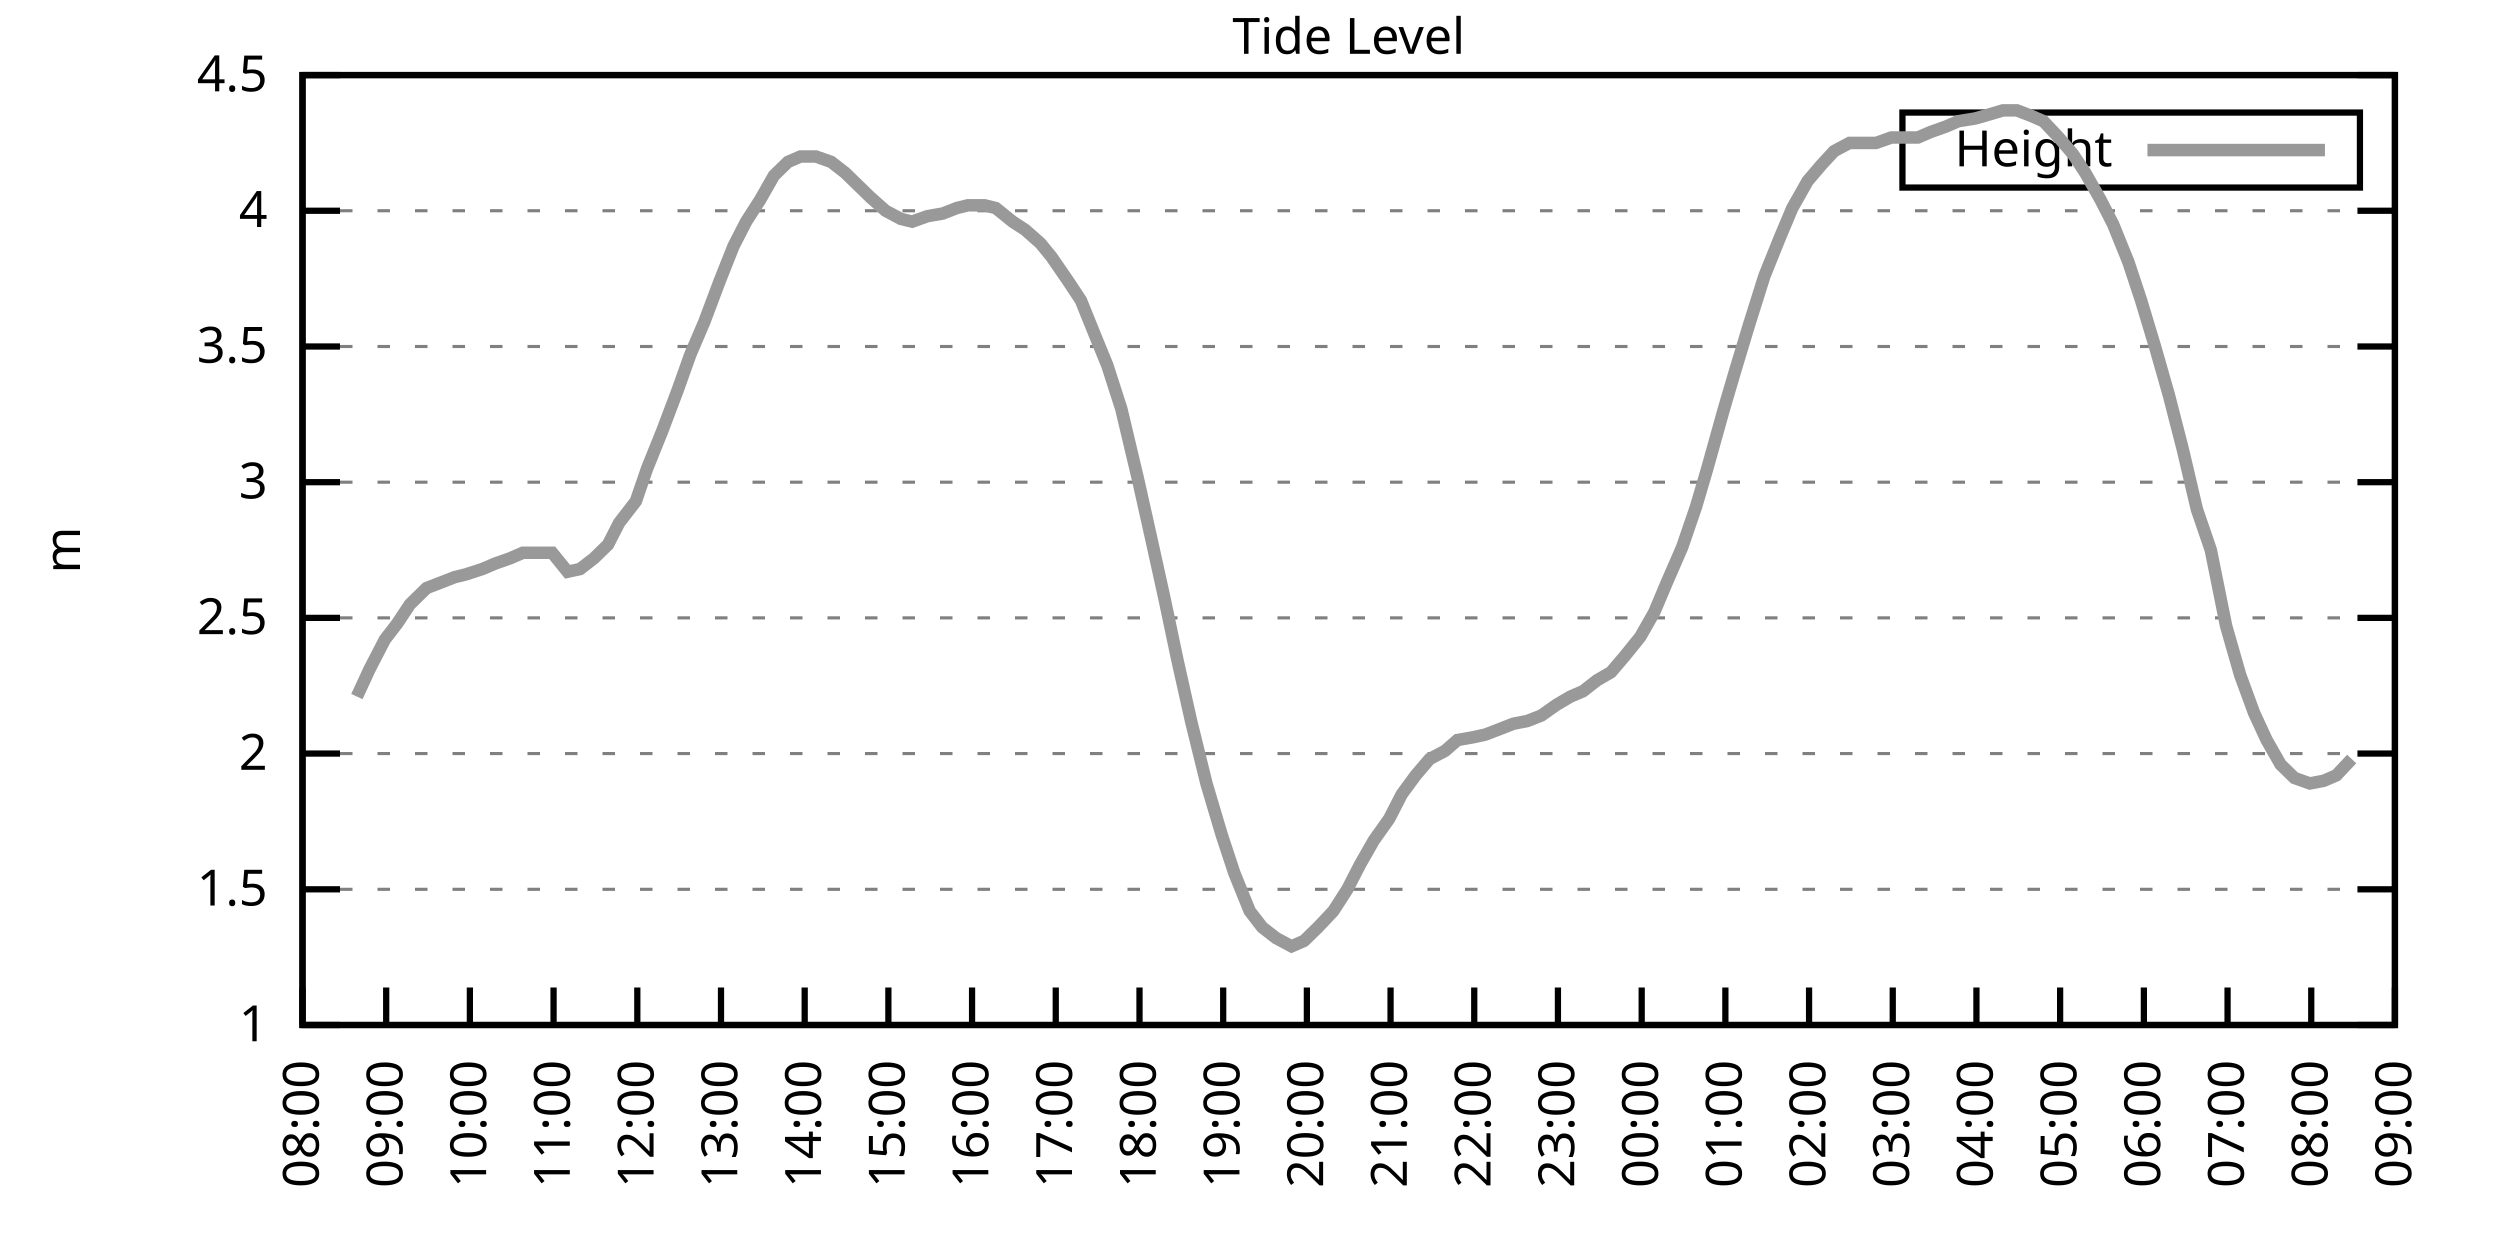
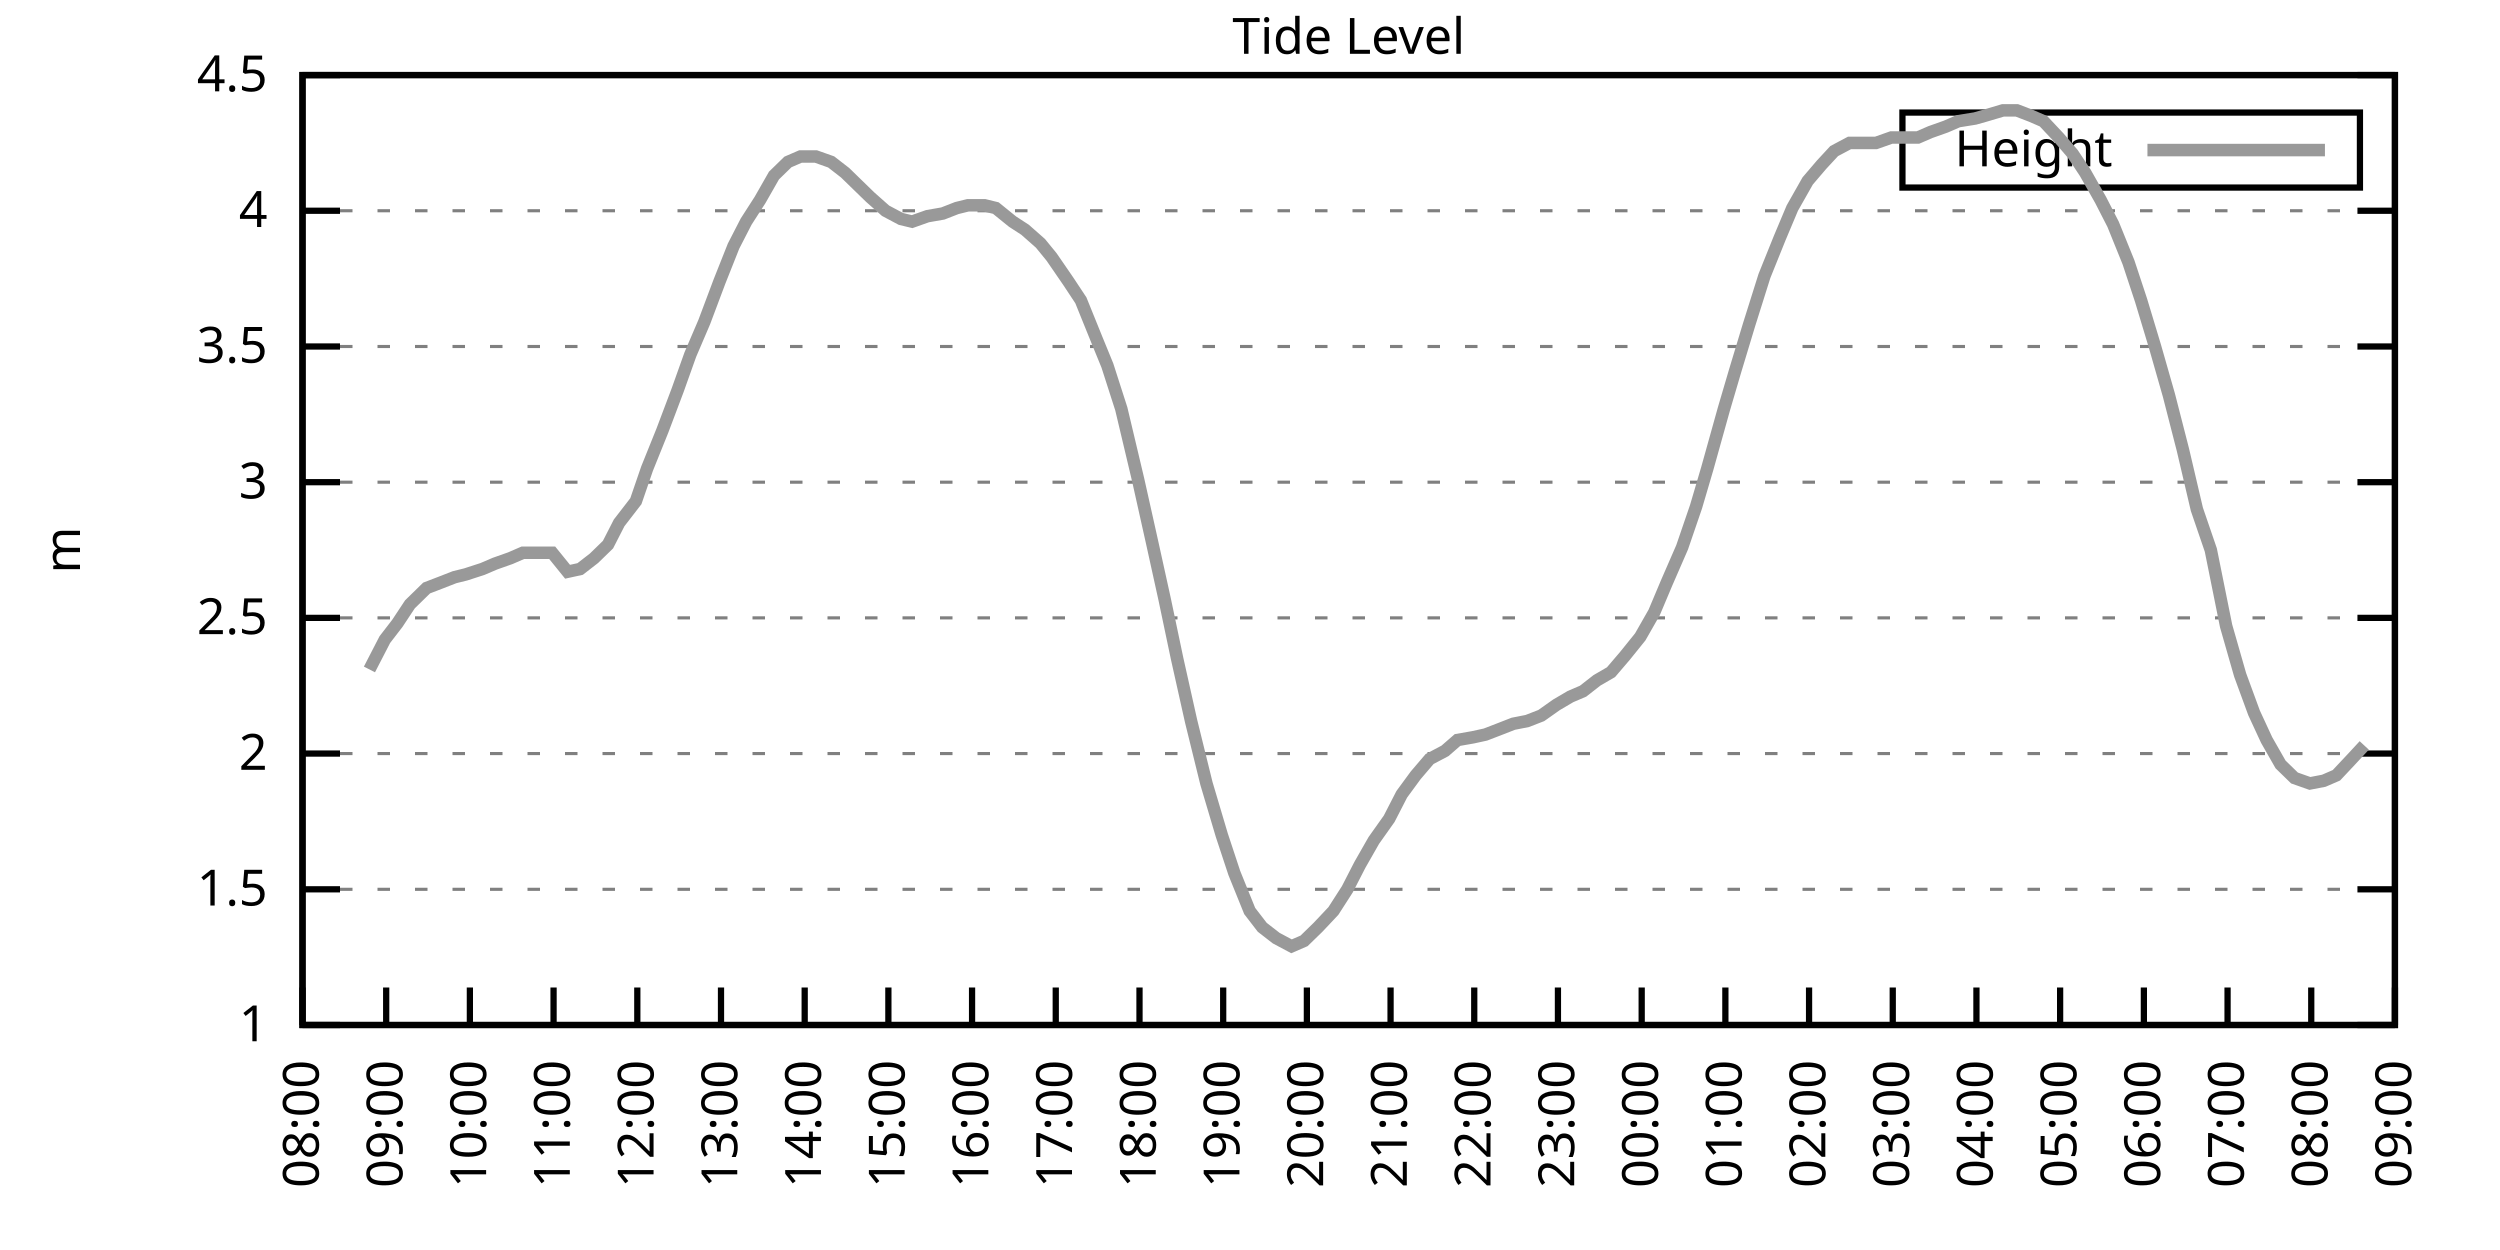
<svg xmlns="http://www.w3.org/2000/svg" xmlns:xlink="http://www.w3.org/1999/xlink" width="400" height="200" viewBox="0 0 400 200">
  <g id="gnuplot_canvas">
    <rect x="0" y="0" width="400" height="200" fill="none" />
    <defs>
      <circle id="gpDot" r="0.5" stroke-width="0.5" stroke="currentColor" />
      <path id="gpPt0" stroke-width="0.333" stroke="currentColor" d="M-1,0 h2 M0,-1 v2" />
      <path id="gpPt1" stroke-width="0.333" stroke="currentColor" d="M-1,-1 L1,1 M1,-1 L-1,1" />
      <path id="gpPt2" stroke-width="0.333" stroke="currentColor" d="M-1,0 L1,0 M0,-1 L0,1 M-1,-1 L1,1 M-1,1 L1,-1" />
      <rect id="gpPt3" stroke-width="0.333" stroke="currentColor" x="-1" y="-1" width="2" height="2" />
      <rect id="gpPt4" stroke-width="0.333" stroke="currentColor" fill="currentColor" x="-1" y="-1" width="2" height="2" />
      <circle id="gpPt5" stroke-width="0.333" stroke="currentColor" cx="0" cy="0" r="1" />
      <use xlink:href="#gpPt5" id="gpPt6" fill="currentColor" stroke="none" />
      <path id="gpPt7" stroke-width="0.333" stroke="currentColor" d="M0,-1.33 L-1.33,0.67 L1.33,0.67 z" />
      <use xlink:href="#gpPt7" id="gpPt8" fill="currentColor" stroke="none" />
      <use xlink:href="#gpPt7" id="gpPt9" stroke="currentColor" transform="rotate(180)" />
      <use xlink:href="#gpPt9" id="gpPt10" fill="currentColor" stroke="none" />
      <use xlink:href="#gpPt3" id="gpPt11" stroke="currentColor" transform="rotate(45)" />
      <use xlink:href="#gpPt11" id="gpPt12" fill="currentColor" stroke="none" />
      <path id="gpPt13" stroke-width="0.333" stroke="currentColor" d="M0,1.330 L1.265,0.411 L0.782,-1.067 L-0.782,-1.076 L-1.265,0.411 z" />
      <use xlink:href="#gpPt13" id="gpPt14" fill="currentColor" stroke="none" />
      <filter id="textbox" filterUnits="objectBoundingBox" x="0" y="0" height="1" width="1">
        <feFlood flood-color="white" flood-opacity="1" result="bgnd" />
        <feComposite in="SourceGraphic" in2="bgnd" operator="atop" />
      </filter>
      <filter id="greybox" filterUnits="objectBoundingBox" x="0" y="0" height="1" width="1">
        <feFlood flood-color="lightgrey" flood-opacity="1" result="grey" />
        <feComposite in="SourceGraphic" in2="grey" operator="atop" />
      </filter>
    </defs>
    <g fill="none" color="white" stroke="currentColor" stroke-width="1.00" stroke-linecap="butt" stroke-linejoin="miter">
</g>
    <g fill="none" color="black" stroke="currentColor" stroke-width="1.00" stroke-linecap="butt" stroke-linejoin="miter">
      <g stroke="none" shape-rendering="crispEdges">
        <polygon fill="rgb(255, 255, 255)" points="48.40,164.00 383.18,164.00 383.18,12.02 48.40,12.02 " />
      </g>
    </g>
    <g fill="none" color="black" stroke="currentColor" stroke-width="1.00" stroke-linecap="butt" stroke-linejoin="miter">
</g>
    <g fill="none" color="black" stroke="black" stroke-width="0.50" stroke-linecap="butt" stroke-linejoin="miter">
</g>
    <g fill="none" color="gray" stroke="currentColor" stroke-width="0.50" stroke-linecap="butt" stroke-linejoin="miter">
      <path stroke="gray" stroke-dasharray="2,4" class="gridline" d="M48.40,164.00 L383.19,164.00  " />
    </g>
    <g fill="none" color="gray" stroke="gray" stroke-width="1.00" stroke-linecap="butt" stroke-linejoin="miter">
</g>
    <g fill="none" color="black" stroke="currentColor" stroke-width="1.00" stroke-linecap="butt" stroke-linejoin="miter">
      <path stroke="black" d="M48.40,164.00 L54.40,164.00 M383.19,164.00 L377.19,164.00  " />
      <g transform="translate(42.80,166.60)" stroke="none" fill="black" font-family="Sans" font-size="8.00" text-anchor="end">
        <text>
          <tspan font-family="Sans"> 1</tspan>
        </text>
      </g>
    </g>
    <g fill="none" color="black" stroke="currentColor" stroke-width="1.00" stroke-linecap="butt" stroke-linejoin="miter">
</g>
    <g fill="none" color="black" stroke="black" stroke-width="0.50" stroke-linecap="butt" stroke-linejoin="miter">
</g>
    <g fill="none" color="gray" stroke="currentColor" stroke-width="0.50" stroke-linecap="butt" stroke-linejoin="miter">
      <path stroke="gray" stroke-dasharray="2,4" class="gridline" d="M48.40,142.29 L383.19,142.29  " />
    </g>
    <g fill="none" color="gray" stroke="gray" stroke-width="1.00" stroke-linecap="butt" stroke-linejoin="miter">
</g>
    <g fill="none" color="black" stroke="currentColor" stroke-width="1.00" stroke-linecap="butt" stroke-linejoin="miter">
      <path stroke="black" d="M48.40,142.29 L54.40,142.29 M383.19,142.29 L377.19,142.29  " />
      <g transform="translate(42.80,144.89)" stroke="none" fill="black" font-family="Sans" font-size="8.00" text-anchor="end">
        <text>
          <tspan font-family="Sans"> 1.5</tspan>
        </text>
      </g>
    </g>
    <g fill="none" color="black" stroke="currentColor" stroke-width="1.00" stroke-linecap="butt" stroke-linejoin="miter">
</g>
    <g fill="none" color="black" stroke="black" stroke-width="0.50" stroke-linecap="butt" stroke-linejoin="miter">
</g>
    <g fill="none" color="gray" stroke="currentColor" stroke-width="0.50" stroke-linecap="butt" stroke-linejoin="miter">
      <path stroke="gray" stroke-dasharray="2,4" class="gridline" d="M48.40,120.57 L383.19,120.57  " />
    </g>
    <g fill="none" color="gray" stroke="gray" stroke-width="1.00" stroke-linecap="butt" stroke-linejoin="miter">
</g>
    <g fill="none" color="black" stroke="currentColor" stroke-width="1.00" stroke-linecap="butt" stroke-linejoin="miter">
      <path stroke="black" d="M48.40,120.57 L54.40,120.57 M383.19,120.57 L377.19,120.57  " />
      <g transform="translate(42.80,123.17)" stroke="none" fill="black" font-family="Sans" font-size="8.00" text-anchor="end">
        <text>
          <tspan font-family="Sans"> 2</tspan>
        </text>
      </g>
    </g>
    <g fill="none" color="black" stroke="currentColor" stroke-width="1.00" stroke-linecap="butt" stroke-linejoin="miter">
</g>
    <g fill="none" color="black" stroke="black" stroke-width="0.50" stroke-linecap="butt" stroke-linejoin="miter">
</g>
    <g fill="none" color="gray" stroke="currentColor" stroke-width="0.50" stroke-linecap="butt" stroke-linejoin="miter">
      <path stroke="gray" stroke-dasharray="2,4" class="gridline" d="M48.40,98.86 L383.19,98.86  " />
    </g>
    <g fill="none" color="gray" stroke="gray" stroke-width="1.00" stroke-linecap="butt" stroke-linejoin="miter">
</g>
    <g fill="none" color="black" stroke="currentColor" stroke-width="1.00" stroke-linecap="butt" stroke-linejoin="miter">
      <path stroke="black" d="M48.40,98.86 L54.40,98.86 M383.19,98.86 L377.19,98.86  " />
      <g transform="translate(42.80,101.46)" stroke="none" fill="black" font-family="Sans" font-size="8.00" text-anchor="end">
        <text>
          <tspan font-family="Sans"> 2.5</tspan>
        </text>
      </g>
    </g>
    <g fill="none" color="black" stroke="currentColor" stroke-width="1.00" stroke-linecap="butt" stroke-linejoin="miter">
</g>
    <g fill="none" color="black" stroke="black" stroke-width="0.50" stroke-linecap="butt" stroke-linejoin="miter">
</g>
    <g fill="none" color="gray" stroke="currentColor" stroke-width="0.50" stroke-linecap="butt" stroke-linejoin="miter">
      <path stroke="gray" stroke-dasharray="2,4" class="gridline" d="M48.40,77.15 L383.19,77.15  " />
    </g>
    <g fill="none" color="gray" stroke="gray" stroke-width="1.00" stroke-linecap="butt" stroke-linejoin="miter">
</g>
    <g fill="none" color="black" stroke="currentColor" stroke-width="1.00" stroke-linecap="butt" stroke-linejoin="miter">
      <path stroke="black" d="M48.40,77.15 L54.40,77.15 M383.19,77.15 L377.19,77.15  " />
      <g transform="translate(42.80,79.75)" stroke="none" fill="black" font-family="Sans" font-size="8.00" text-anchor="end">
        <text>
          <tspan font-family="Sans"> 3</tspan>
        </text>
      </g>
    </g>
    <g fill="none" color="black" stroke="currentColor" stroke-width="1.00" stroke-linecap="butt" stroke-linejoin="miter">
</g>
    <g fill="none" color="black" stroke="black" stroke-width="0.50" stroke-linecap="butt" stroke-linejoin="miter">
</g>
    <g fill="none" color="gray" stroke="currentColor" stroke-width="0.50" stroke-linecap="butt" stroke-linejoin="miter">
      <path stroke="gray" stroke-dasharray="2,4" class="gridline" d="M48.40,55.44 L383.19,55.44  " />
    </g>
    <g fill="none" color="gray" stroke="gray" stroke-width="1.00" stroke-linecap="butt" stroke-linejoin="miter">
</g>
    <g fill="none" color="black" stroke="currentColor" stroke-width="1.00" stroke-linecap="butt" stroke-linejoin="miter">
      <path stroke="black" d="M48.40,55.44 L54.40,55.44 M383.19,55.44 L377.19,55.44  " />
      <g transform="translate(42.80,58.04)" stroke="none" fill="black" font-family="Sans" font-size="8.00" text-anchor="end">
        <text>
          <tspan font-family="Sans"> 3.5</tspan>
        </text>
      </g>
    </g>
    <g fill="none" color="black" stroke="currentColor" stroke-width="1.00" stroke-linecap="butt" stroke-linejoin="miter">
</g>
    <g fill="none" color="black" stroke="black" stroke-width="0.50" stroke-linecap="butt" stroke-linejoin="miter">
</g>
    <g fill="none" color="gray" stroke="currentColor" stroke-width="0.50" stroke-linecap="butt" stroke-linejoin="miter">
      <path stroke="gray" stroke-dasharray="2,4" class="gridline" d="M48.40,33.72 L383.19,33.72  " />
    </g>
    <g fill="none" color="gray" stroke="gray" stroke-width="1.00" stroke-linecap="butt" stroke-linejoin="miter">
</g>
    <g fill="none" color="black" stroke="currentColor" stroke-width="1.00" stroke-linecap="butt" stroke-linejoin="miter">
      <path stroke="black" d="M48.40,33.72 L54.40,33.72 M383.19,33.72 L377.19,33.72  " />
      <g transform="translate(42.80,36.32)" stroke="none" fill="black" font-family="Sans" font-size="8.00" text-anchor="end">
        <text>
          <tspan font-family="Sans"> 4</tspan>
        </text>
      </g>
    </g>
    <g fill="none" color="black" stroke="currentColor" stroke-width="1.00" stroke-linecap="butt" stroke-linejoin="miter">
</g>
    <g fill="none" color="black" stroke="black" stroke-width="0.50" stroke-linecap="butt" stroke-linejoin="miter">
</g>
    <g fill="none" color="gray" stroke="currentColor" stroke-width="0.50" stroke-linecap="butt" stroke-linejoin="miter">
      <path stroke="gray" stroke-dasharray="2,4" class="gridline" d="M48.40,12.01 L383.19,12.01  " />
    </g>
    <g fill="none" color="gray" stroke="gray" stroke-width="1.00" stroke-linecap="butt" stroke-linejoin="miter">
</g>
    <g fill="none" color="black" stroke="currentColor" stroke-width="1.00" stroke-linecap="butt" stroke-linejoin="miter">
      <path stroke="black" d="M48.40,12.01 L54.40,12.01 M383.19,12.01 L377.19,12.01  " />
      <g transform="translate(42.80,14.61)" stroke="none" fill="black" font-family="Sans" font-size="8.00" text-anchor="end">
        <text>
          <tspan font-family="Sans"> 4.5</tspan>
        </text>
      </g>
    </g>
    <g fill="none" color="black" stroke="currentColor" stroke-width="1.00" stroke-linecap="butt" stroke-linejoin="miter">
      <path stroke="black" d="M48.40,164.00 L48.40,158.00  " />
      <g transform="translate(51.00,169.60) rotate(270.00)" stroke="none" fill="black" font-family="Sans" font-size="8.00" text-anchor="end">
        <text>
          <tspan font-family="Sans">08:00</tspan>
        </text>
      </g>
    </g>
    <g fill="none" color="black" stroke="currentColor" stroke-width="1.00" stroke-linecap="butt" stroke-linejoin="miter">
      <path stroke="black" d="M61.79,164.00 L61.79,158.00  " />
      <g transform="translate(64.39,169.60) rotate(270.00)" stroke="none" fill="black" font-family="Sans" font-size="8.00" text-anchor="end">
        <text>
          <tspan font-family="Sans">09:00</tspan>
        </text>
      </g>
    </g>
    <g fill="none" color="black" stroke="currentColor" stroke-width="1.00" stroke-linecap="butt" stroke-linejoin="miter">
      <path stroke="black" d="M75.18,164.00 L75.18,158.00  " />
      <g transform="translate(77.78,169.60) rotate(270.00)" stroke="none" fill="black" font-family="Sans" font-size="8.00" text-anchor="end">
        <text>
          <tspan font-family="Sans">10:00</tspan>
        </text>
      </g>
    </g>
    <g fill="none" color="black" stroke="currentColor" stroke-width="1.00" stroke-linecap="butt" stroke-linejoin="miter">
      <path stroke="black" d="M88.57,164.00 L88.57,158.00  " />
      <g transform="translate(91.17,169.60) rotate(270.00)" stroke="none" fill="black" font-family="Sans" font-size="8.00" text-anchor="end">
        <text>
          <tspan font-family="Sans">11:00</tspan>
        </text>
      </g>
    </g>
    <g fill="none" color="black" stroke="currentColor" stroke-width="1.00" stroke-linecap="butt" stroke-linejoin="miter">
      <path stroke="black" d="M101.97,164.00 L101.97,158.00  " />
      <g transform="translate(104.57,169.60) rotate(270.00)" stroke="none" fill="black" font-family="Sans" font-size="8.00" text-anchor="end">
        <text>
          <tspan font-family="Sans">12:00</tspan>
        </text>
      </g>
    </g>
    <g fill="none" color="black" stroke="currentColor" stroke-width="1.00" stroke-linecap="butt" stroke-linejoin="miter">
      <path stroke="black" d="M115.36,164.00 L115.36,158.00  " />
      <g transform="translate(117.96,169.60) rotate(270.00)" stroke="none" fill="black" font-family="Sans" font-size="8.00" text-anchor="end">
        <text>
          <tspan font-family="Sans">13:00</tspan>
        </text>
      </g>
    </g>
    <g fill="none" color="black" stroke="currentColor" stroke-width="1.00" stroke-linecap="butt" stroke-linejoin="miter">
      <path stroke="black" d="M128.75,164.00 L128.75,158.00  " />
      <g transform="translate(131.35,169.60) rotate(270.00)" stroke="none" fill="black" font-family="Sans" font-size="8.00" text-anchor="end">
        <text>
          <tspan font-family="Sans">14:00</tspan>
        </text>
      </g>
    </g>
    <g fill="none" color="black" stroke="currentColor" stroke-width="1.00" stroke-linecap="butt" stroke-linejoin="miter">
      <path stroke="black" d="M142.14,164.00 L142.14,158.00  " />
      <g transform="translate(144.74,169.60) rotate(270.00)" stroke="none" fill="black" font-family="Sans" font-size="8.00" text-anchor="end">
        <text>
          <tspan font-family="Sans">15:00</tspan>
        </text>
      </g>
    </g>
    <g fill="none" color="black" stroke="currentColor" stroke-width="1.00" stroke-linecap="butt" stroke-linejoin="miter">
      <path stroke="black" d="M155.53,164.00 L155.53,158.00  " />
      <g transform="translate(158.13,169.60) rotate(270.00)" stroke="none" fill="black" font-family="Sans" font-size="8.00" text-anchor="end">
        <text>
          <tspan font-family="Sans">16:00</tspan>
        </text>
      </g>
    </g>
    <g fill="none" color="black" stroke="currentColor" stroke-width="1.00" stroke-linecap="butt" stroke-linejoin="miter">
      <path stroke="black" d="M168.92,164.00 L168.92,158.00  " />
      <g transform="translate(171.52,169.60) rotate(270.00)" stroke="none" fill="black" font-family="Sans" font-size="8.00" text-anchor="end">
        <text>
          <tspan font-family="Sans">17:00</tspan>
        </text>
      </g>
    </g>
    <g fill="none" color="black" stroke="currentColor" stroke-width="1.00" stroke-linecap="butt" stroke-linejoin="miter">
      <path stroke="black" d="M182.32,164.00 L182.32,158.00  " />
      <g transform="translate(184.92,169.60) rotate(270.00)" stroke="none" fill="black" font-family="Sans" font-size="8.00" text-anchor="end">
        <text>
          <tspan font-family="Sans">18:00</tspan>
        </text>
      </g>
    </g>
    <g fill="none" color="black" stroke="currentColor" stroke-width="1.00" stroke-linecap="butt" stroke-linejoin="miter">
      <path stroke="black" d="M195.71,164.00 L195.71,158.00  " />
      <g transform="translate(198.31,169.60) rotate(270.00)" stroke="none" fill="black" font-family="Sans" font-size="8.00" text-anchor="end">
        <text>
          <tspan font-family="Sans">19:00</tspan>
        </text>
      </g>
    </g>
    <g fill="none" color="black" stroke="currentColor" stroke-width="1.00" stroke-linecap="butt" stroke-linejoin="miter">
      <path stroke="black" d="M209.10,164.00 L209.10,158.00  " />
      <g transform="translate(211.70,169.60) rotate(270.00)" stroke="none" fill="black" font-family="Sans" font-size="8.00" text-anchor="end">
        <text>
          <tspan font-family="Sans">20:00</tspan>
        </text>
      </g>
    </g>
    <g fill="none" color="black" stroke="currentColor" stroke-width="1.00" stroke-linecap="butt" stroke-linejoin="miter">
      <path stroke="black" d="M222.49,164.00 L222.49,158.00  " />
      <g transform="translate(225.09,169.60) rotate(270.00)" stroke="none" fill="black" font-family="Sans" font-size="8.00" text-anchor="end">
        <text>
          <tspan font-family="Sans">21:00</tspan>
        </text>
      </g>
    </g>
    <g fill="none" color="black" stroke="currentColor" stroke-width="1.00" stroke-linecap="butt" stroke-linejoin="miter">
      <path stroke="black" d="M235.88,164.00 L235.88,158.00  " />
      <g transform="translate(238.48,169.60) rotate(270.00)" stroke="none" fill="black" font-family="Sans" font-size="8.00" text-anchor="end">
        <text>
          <tspan font-family="Sans">22:00</tspan>
        </text>
      </g>
    </g>
    <g fill="none" color="black" stroke="currentColor" stroke-width="1.00" stroke-linecap="butt" stroke-linejoin="miter">
      <path stroke="black" d="M249.27,164.00 L249.27,158.00  " />
      <g transform="translate(251.87,169.60) rotate(270.00)" stroke="none" fill="black" font-family="Sans" font-size="8.00" text-anchor="end">
        <text>
          <tspan font-family="Sans">23:00</tspan>
        </text>
      </g>
    </g>
    <g fill="none" color="black" stroke="currentColor" stroke-width="1.00" stroke-linecap="butt" stroke-linejoin="miter">
      <path stroke="black" d="M262.67,164.00 L262.67,158.00  " />
      <g transform="translate(265.27,169.60) rotate(270.00)" stroke="none" fill="black" font-family="Sans" font-size="8.00" text-anchor="end">
        <text>
          <tspan font-family="Sans">00:00</tspan>
        </text>
      </g>
    </g>
    <g fill="none" color="black" stroke="currentColor" stroke-width="1.00" stroke-linecap="butt" stroke-linejoin="miter">
      <path stroke="black" d="M276.06,164.00 L276.06,158.00  " />
      <g transform="translate(278.66,169.60) rotate(270.00)" stroke="none" fill="black" font-family="Sans" font-size="8.00" text-anchor="end">
        <text>
          <tspan font-family="Sans">01:00</tspan>
        </text>
      </g>
    </g>
    <g fill="none" color="black" stroke="currentColor" stroke-width="1.00" stroke-linecap="butt" stroke-linejoin="miter">
      <path stroke="black" d="M289.45,164.00 L289.45,158.00  " />
      <g transform="translate(292.05,169.60) rotate(270.00)" stroke="none" fill="black" font-family="Sans" font-size="8.00" text-anchor="end">
        <text>
          <tspan font-family="Sans">02:00</tspan>
        </text>
      </g>
    </g>
    <g fill="none" color="black" stroke="currentColor" stroke-width="1.00" stroke-linecap="butt" stroke-linejoin="miter">
      <path stroke="black" d="M302.84,164.00 L302.84,158.00  " />
      <g transform="translate(305.44,169.60) rotate(270.00)" stroke="none" fill="black" font-family="Sans" font-size="8.00" text-anchor="end">
        <text>
          <tspan font-family="Sans">03:00</tspan>
        </text>
      </g>
    </g>
    <g fill="none" color="black" stroke="currentColor" stroke-width="1.00" stroke-linecap="butt" stroke-linejoin="miter">
      <path stroke="black" d="M316.23,164.00 L316.23,158.00  " />
      <g transform="translate(318.83,169.60) rotate(270.00)" stroke="none" fill="black" font-family="Sans" font-size="8.00" text-anchor="end">
        <text>
          <tspan font-family="Sans">04:00</tspan>
        </text>
      </g>
    </g>
    <g fill="none" color="black" stroke="currentColor" stroke-width="1.00" stroke-linecap="butt" stroke-linejoin="miter">
      <path stroke="black" d="M329.62,164.00 L329.62,158.00  " />
      <g transform="translate(332.22,169.60) rotate(270.00)" stroke="none" fill="black" font-family="Sans" font-size="8.00" text-anchor="end">
        <text>
          <tspan font-family="Sans">05:00</tspan>
        </text>
      </g>
    </g>
    <g fill="none" color="black" stroke="currentColor" stroke-width="1.00" stroke-linecap="butt" stroke-linejoin="miter">
      <path stroke="black" d="M343.02,164.00 L343.02,158.00  " />
      <g transform="translate(345.62,169.60) rotate(270.00)" stroke="none" fill="black" font-family="Sans" font-size="8.00" text-anchor="end">
        <text>
          <tspan font-family="Sans">06:00</tspan>
        </text>
      </g>
    </g>
    <g fill="none" color="black" stroke="currentColor" stroke-width="1.00" stroke-linecap="butt" stroke-linejoin="miter">
      <path stroke="black" d="M356.41,164.00 L356.41,158.00  " />
      <g transform="translate(359.01,169.60) rotate(270.00)" stroke="none" fill="black" font-family="Sans" font-size="8.00" text-anchor="end">
        <text>
          <tspan font-family="Sans">07:00</tspan>
        </text>
      </g>
    </g>
    <g fill="none" color="black" stroke="currentColor" stroke-width="1.00" stroke-linecap="butt" stroke-linejoin="miter">
      <path stroke="black" d="M369.80,164.00 L369.80,158.00  " />
      <g transform="translate(372.40,169.60) rotate(270.00)" stroke="none" fill="black" font-family="Sans" font-size="8.00" text-anchor="end">
        <text>
          <tspan font-family="Sans">08:00</tspan>
        </text>
      </g>
    </g>
    <g fill="none" color="black" stroke="currentColor" stroke-width="1.00" stroke-linecap="butt" stroke-linejoin="miter">
      <path stroke="black" d="M383.19,164.00 L383.19,158.00  " />
      <g transform="translate(385.79,169.60) rotate(270.00)" stroke="none" fill="black" font-family="Sans" font-size="8.00" text-anchor="end">
        <text>
          <tspan font-family="Sans">09:00</tspan>
        </text>
      </g>
    </g>
    <g fill="none" color="black" stroke="currentColor" stroke-width="1.00" stroke-linecap="butt" stroke-linejoin="miter">
</g>
    <g fill="none" color="black" stroke="currentColor" stroke-width="1.00" stroke-linecap="butt" stroke-linejoin="miter">
      <path stroke="black" d="M48.40,12.01 L48.40,164.00 L383.19,164.00 L383.19,12.01 L48.40,12.01 Z  " />
    </g>
    <g fill="none" color="black" stroke="currentColor" stroke-width="1.00" stroke-linecap="butt" stroke-linejoin="miter">
</g>
    <g fill="none" color="black" stroke="currentColor" stroke-width="1.00" stroke-linecap="butt" stroke-linejoin="miter">
      <path stroke="black" d="M304.39,30.01 L304.39,18.01 L377.59,18.01 L377.59,30.01 L304.39,30.01 Z  " />
    </g>
    <g id="Tide_level_plot_1">
      <g fill="none" color="white" stroke="black" stroke-width="2.00" stroke-linecap="butt" stroke-linejoin="miter">
</g>
      <g fill="none" color="black" stroke="currentColor" stroke-width="2.00" stroke-linecap="butt" stroke-linejoin="miter">
        <g transform="translate(337.99,26.61)" stroke="none" fill="black" font-family="Sans" font-size="8.00" text-anchor="end">
          <text>
            <tspan font-family="Sans">Height</tspan>
          </text>
        </g>
      </g>
      <g fill="none" color="black" stroke="currentColor" stroke-width="2.00" stroke-linecap="butt" stroke-linejoin="miter">
-         <path stroke="rgb(153, 153, 153)" d="M343.59,24.01 L371.99,24.01 M57.10,111.45 L59.11,107.11 L61.57,102.34 L63.58,99.73 L65.59,96.69 L68.26,94.08   L70.50,93.22 L72.73,92.35 L74.51,91.91 L77.19,91.04 L79.20,90.18 L81.66,89.31 L83.66,88.44 L85.67,88.44   L88.35,88.44 L90.81,91.48 L92.82,91.04 L95.05,89.31 L97.28,87.14 L99.06,83.66 L101.74,80.19 L103.53,74.98   L105.98,68.90 L108.44,62.38 L110.45,56.74 L112.68,51.53 L115.13,45.01 L117.37,39.37 L119.38,35.46 L121.61,31.99   L123.84,28.08 L126.07,25.91 L128.08,25.04 L130.54,25.04 L132.99,25.91 L135.22,27.64 L137.45,29.81 L139.24,31.55   L141.69,33.72 L144.15,35.03 L145.94,35.46 L148.39,34.59 L150.85,34.16 L153.08,33.29 L154.86,32.85 L157.54,32.85   L159.33,33.29 L162.01,35.46 L164.01,36.76 L166.47,38.93 L168.25,41.11 L170.93,45.01 L172.94,48.05 L175.40,54.13   L177.18,58.48 L179.41,65.42 L182.09,76.71 L184.32,86.70 L186.33,95.82 L188.34,105.38 L190.57,115.36 L193.03,125.35   L195.48,133.60 L197.49,139.68 L199.95,145.76 L201.96,148.37 L204.19,150.10 L206.64,151.41 L208.65,150.54 L210.88,148.37   L213.34,145.76 L215.57,142.29 L217.58,138.38 L219.81,134.47 L222.27,131.00 L224.28,127.09 L226.51,124.05 L228.74,121.44   L231.20,120.14 L233.20,118.40 L235.66,117.97 L237.67,117.53 L239.90,116.67 L242.13,115.80 L244.36,115.36 L246.60,114.49   L249.05,112.76 L251.28,111.45 L253.29,110.59 L255.52,108.85 L257.76,107.55 L259.99,104.94 L262.44,101.90 L264.67,97.99   L266.68,93.22 L269.14,87.57 L271.37,81.06 L273.16,74.98 L275.83,65.42 L277.62,59.34 L279.85,51.96 L282.31,44.15   L284.76,38.07 L286.77,33.29 L289.23,28.95 L291.46,26.34 L293.47,24.17 L295.92,22.87 L297.93,22.87 L300.16,22.87   L302.62,22.00 L303.96,22.00 L306.86,22.00 L308.87,21.13 L311.32,20.26 L313.33,19.39 L316.01,18.96 L317.57,18.52   L320.47,17.66 L322.70,17.66 L324.94,18.52 L326.95,19.39 L329.40,22.00 L331.63,24.60 L333.64,27.64 L336.10,31.99   L338.10,35.89 L340.56,41.97 L342.57,48.05 L344.80,55.44 L347.03,63.25 L349.26,71.94 L351.50,81.49 L353.73,88.00   L356.18,100.16 L358.42,107.98 L360.65,114.06 L362.66,118.40 L364.89,122.31 L367.12,124.48 L369.58,125.35 L371.81,124.92   L373.82,124.05 L376.27,121.44  " />
+         <path stroke="rgb(153, 153, 153)" d="M343.59,24.01 L371.99,24.01 M59.11,107.11 L61.57,102.34 L63.58,99.73 L65.59,96.69 L68.26,94.08 L70.50,93.22   L72.73,92.35 L74.51,91.91 L77.19,91.04 L79.20,90.18 L81.66,89.31 L83.66,88.44 L85.67,88.44 L88.35,88.44   L90.81,91.48 L92.82,91.04 L95.05,89.31 L97.28,87.14 L99.06,83.66 L101.74,80.19 L103.53,74.98 L105.98,68.90   L108.44,62.38 L110.45,56.74 L112.68,51.53 L115.13,45.01 L117.37,39.37 L119.38,35.46 L121.61,31.99 L123.84,28.08   L126.07,25.91 L128.08,25.04 L130.54,25.04 L132.99,25.91 L135.22,27.64 L137.45,29.81 L139.24,31.55 L141.69,33.72   L144.15,35.03 L145.94,35.46 L148.39,34.59 L150.85,34.16 L153.08,33.29 L154.86,32.85 L157.54,32.85 L159.33,33.29   L162.01,35.46 L164.01,36.76 L166.47,38.93 L168.25,41.11 L170.93,45.01 L172.94,48.05 L175.40,54.13 L177.18,58.48   L179.41,65.42 L182.09,76.71 L184.32,86.70 L186.33,95.82 L188.34,105.38 L190.57,115.36 L193.03,125.35 L195.48,133.60   L197.49,139.68 L199.95,145.76 L201.96,148.37 L204.19,150.10 L206.64,151.41 L208.65,150.54 L210.88,148.37 L213.34,145.76   L215.57,142.29 L217.58,138.38 L219.81,134.47 L222.27,131.00 L224.28,127.09 L226.51,124.05 L228.74,121.44 L231.20,120.14   L233.20,118.40 L235.66,117.97 L237.67,117.53 L239.90,116.67 L242.13,115.80 L244.36,115.36 L246.60,114.49 L249.05,112.76   L251.28,111.45 L253.29,110.59 L255.52,108.85 L257.76,107.55 L259.99,104.94 L262.44,101.90 L264.67,97.99 L266.68,93.22   L269.14,87.57 L271.37,81.06 L273.16,74.98 L275.83,65.42 L277.62,59.34 L279.85,51.96 L282.31,44.15 L284.76,38.07   L286.77,33.29 L289.23,28.95 L291.46,26.34 L293.47,24.17 L295.92,22.87 L297.93,22.87 L300.16,22.87 L302.62,22.00   L303.96,22.00 L306.86,22.00 L308.87,21.13 L311.32,20.26 L313.33,19.39 L316.01,18.96 L317.57,18.52 L320.47,17.66   L322.70,17.66 L324.94,18.52 L326.95,19.39 L329.40,22.00 L331.63,24.60 L333.64,27.64 L336.10,31.99 L338.10,35.89   L340.56,41.97 L342.57,48.05 L344.80,55.44 L347.03,63.25 L349.26,71.94 L351.50,81.49 L353.73,88.00 L356.18,100.16   L358.42,107.98 L360.65,114.06 L362.66,118.40 L364.89,122.31 L367.12,124.48 L369.58,125.35 L371.81,124.92 L373.82,124.05   L376.27,121.44 L378.28,119.27  " />
      </g>
    </g>
    <g fill="none" color="black" stroke="currentColor" stroke-width="2.00" stroke-linecap="butt" stroke-linejoin="miter">
</g>
    <g fill="none" color="black" stroke="black" stroke-width="1.00" stroke-linecap="butt" stroke-linejoin="miter">
</g>
    <g fill="none" color="black" stroke="currentColor" stroke-width="1.00" stroke-linecap="butt" stroke-linejoin="miter">
      <path stroke="black" d="M48.40,12.01 L48.40,164.00 L383.19,164.00 L383.19,12.01 L48.40,12.01 Z  " />
      <g transform="translate(12.80,88.01) rotate(270.00)" stroke="none" fill="black" font-family="Sans" font-size="8.00" text-anchor="middle">
        <text>
          <tspan font-family="Sans">m</tspan>
        </text>
      </g>
    </g>
    <g fill="none" color="black" stroke="currentColor" stroke-width="1.00" stroke-linecap="butt" stroke-linejoin="miter">
</g>
    <g fill="none" color="black" stroke="currentColor" stroke-width="1.00" stroke-linecap="butt" stroke-linejoin="miter">
      <g transform="translate(215.79,8.61)" stroke="none" fill="black" font-family="Sans" font-size="8.00" text-anchor="middle">
        <text>
          <tspan font-family="Sans">Tide Level</tspan>
        </text>
      </g>
    </g>
    <g fill="none" color="black" stroke="currentColor" stroke-width="1.00" stroke-linecap="butt" stroke-linejoin="miter">
</g>
  </g>
</svg>
